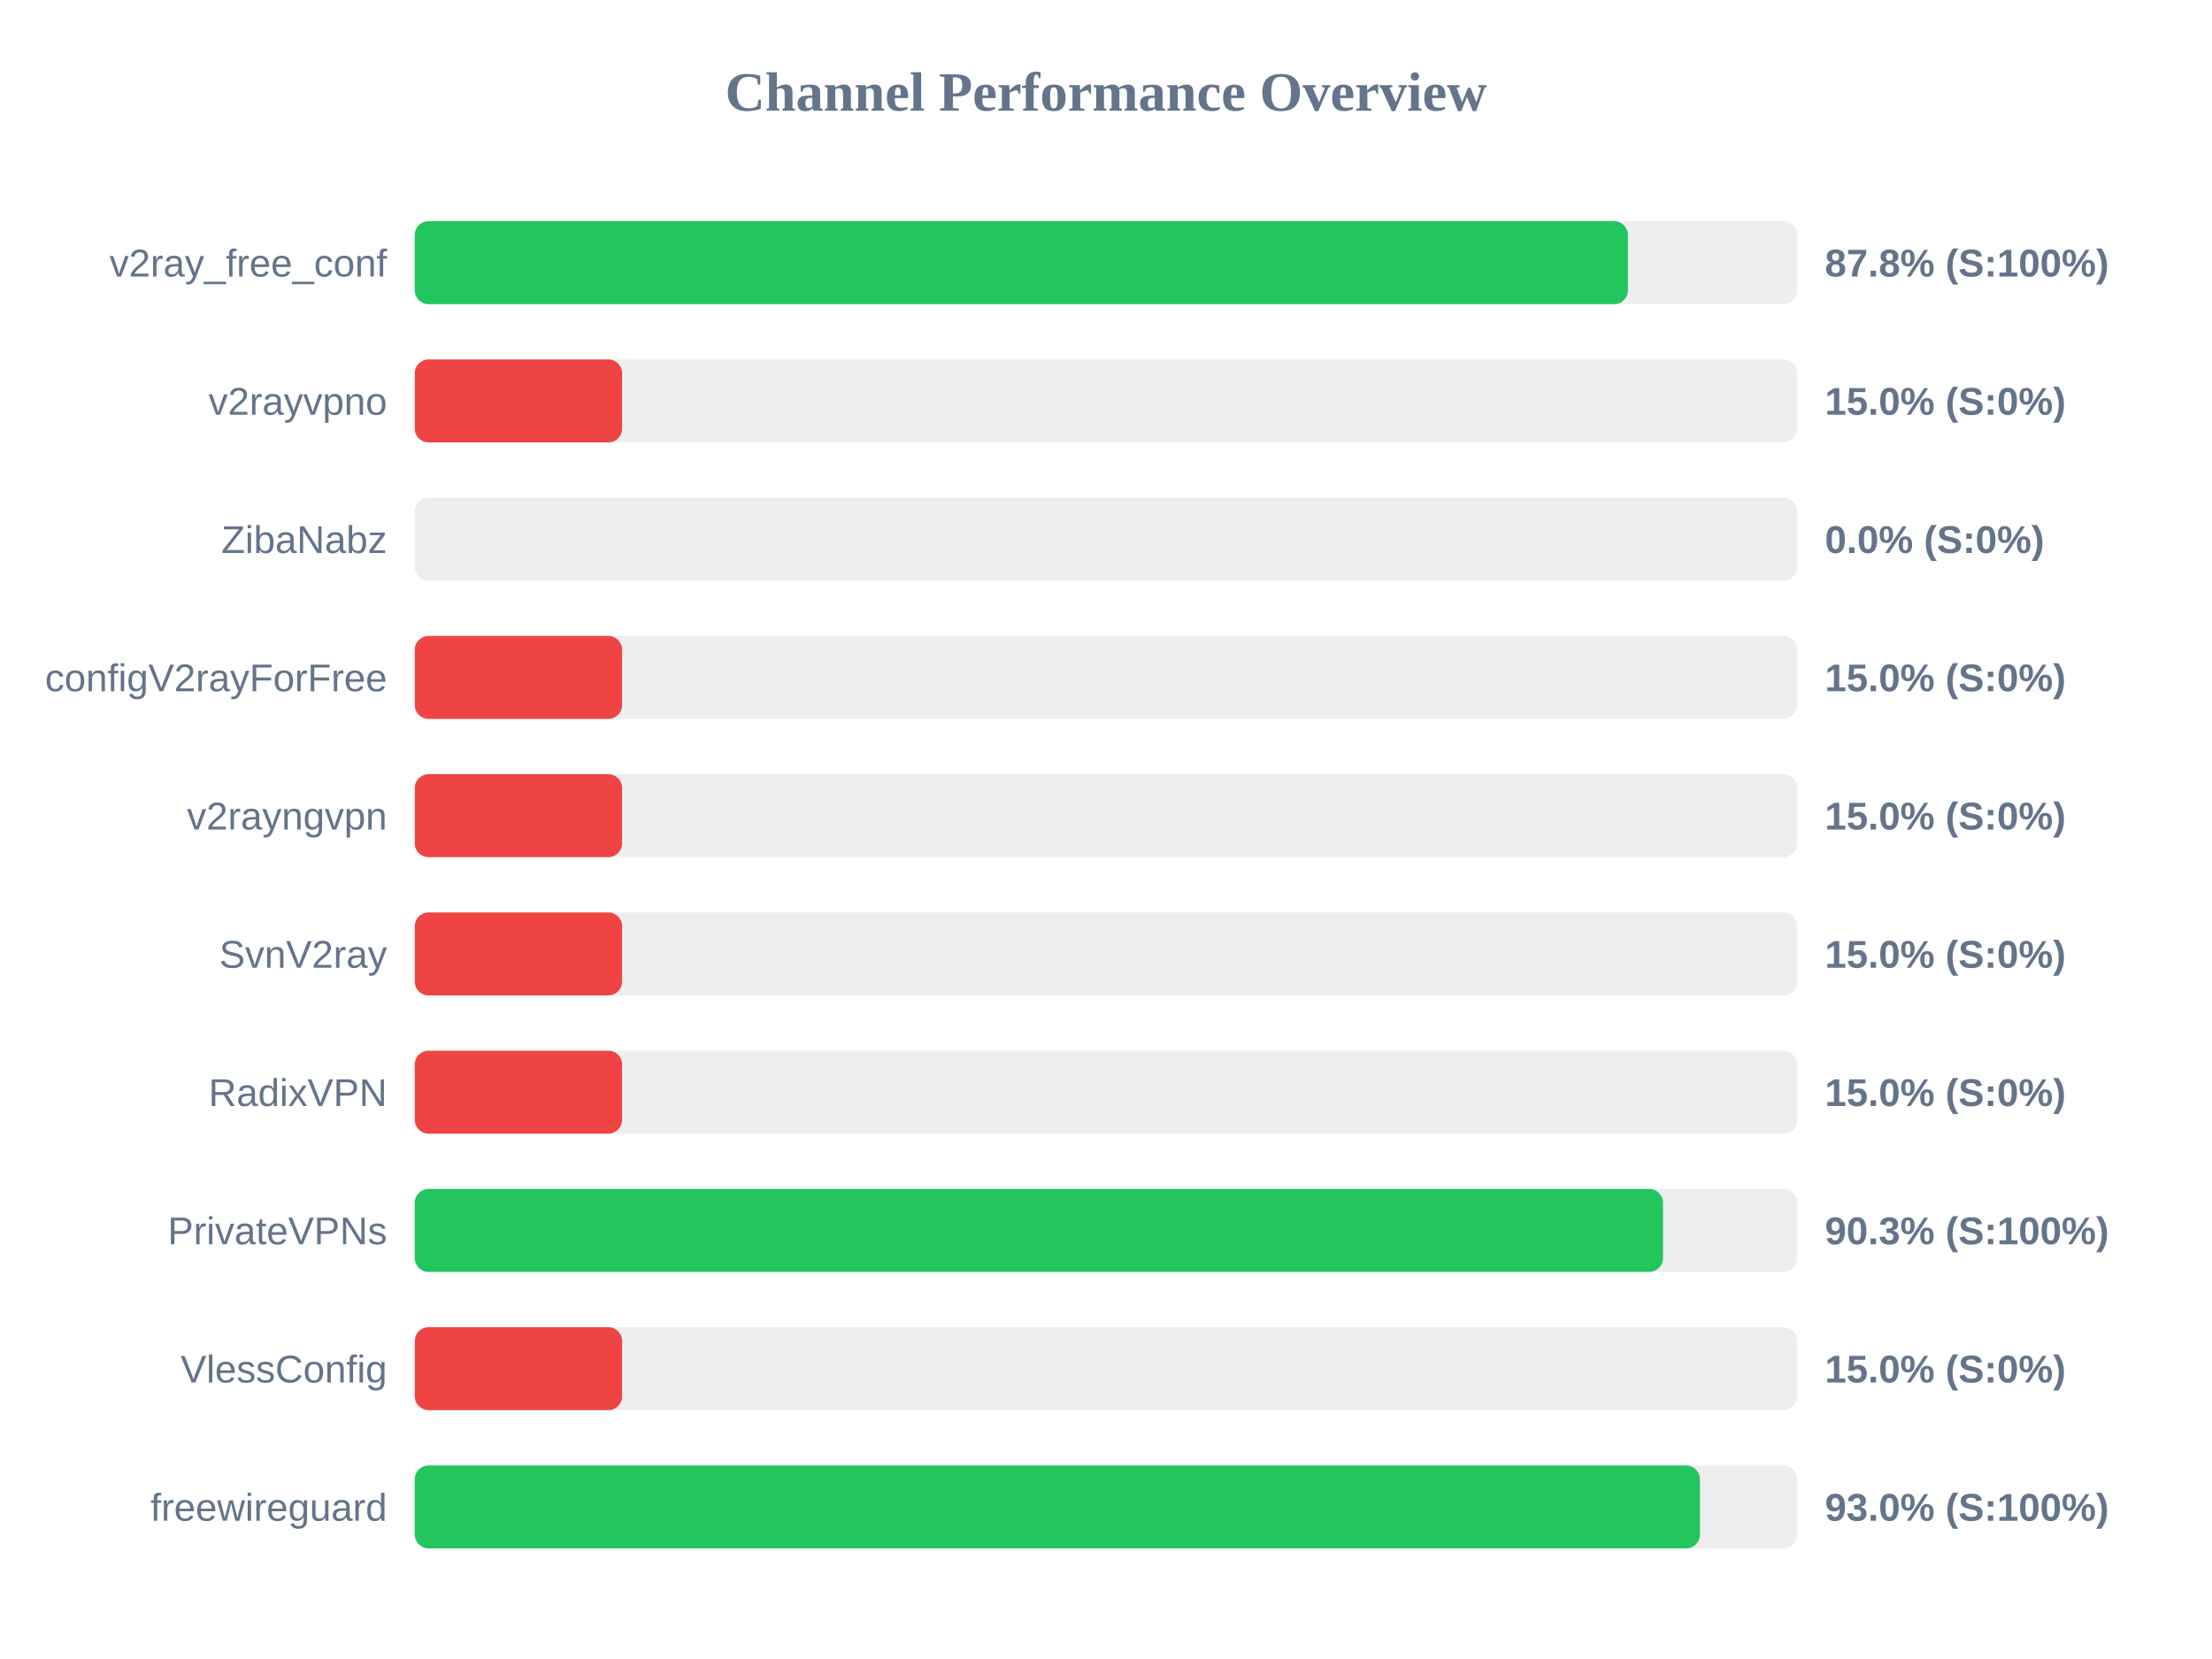
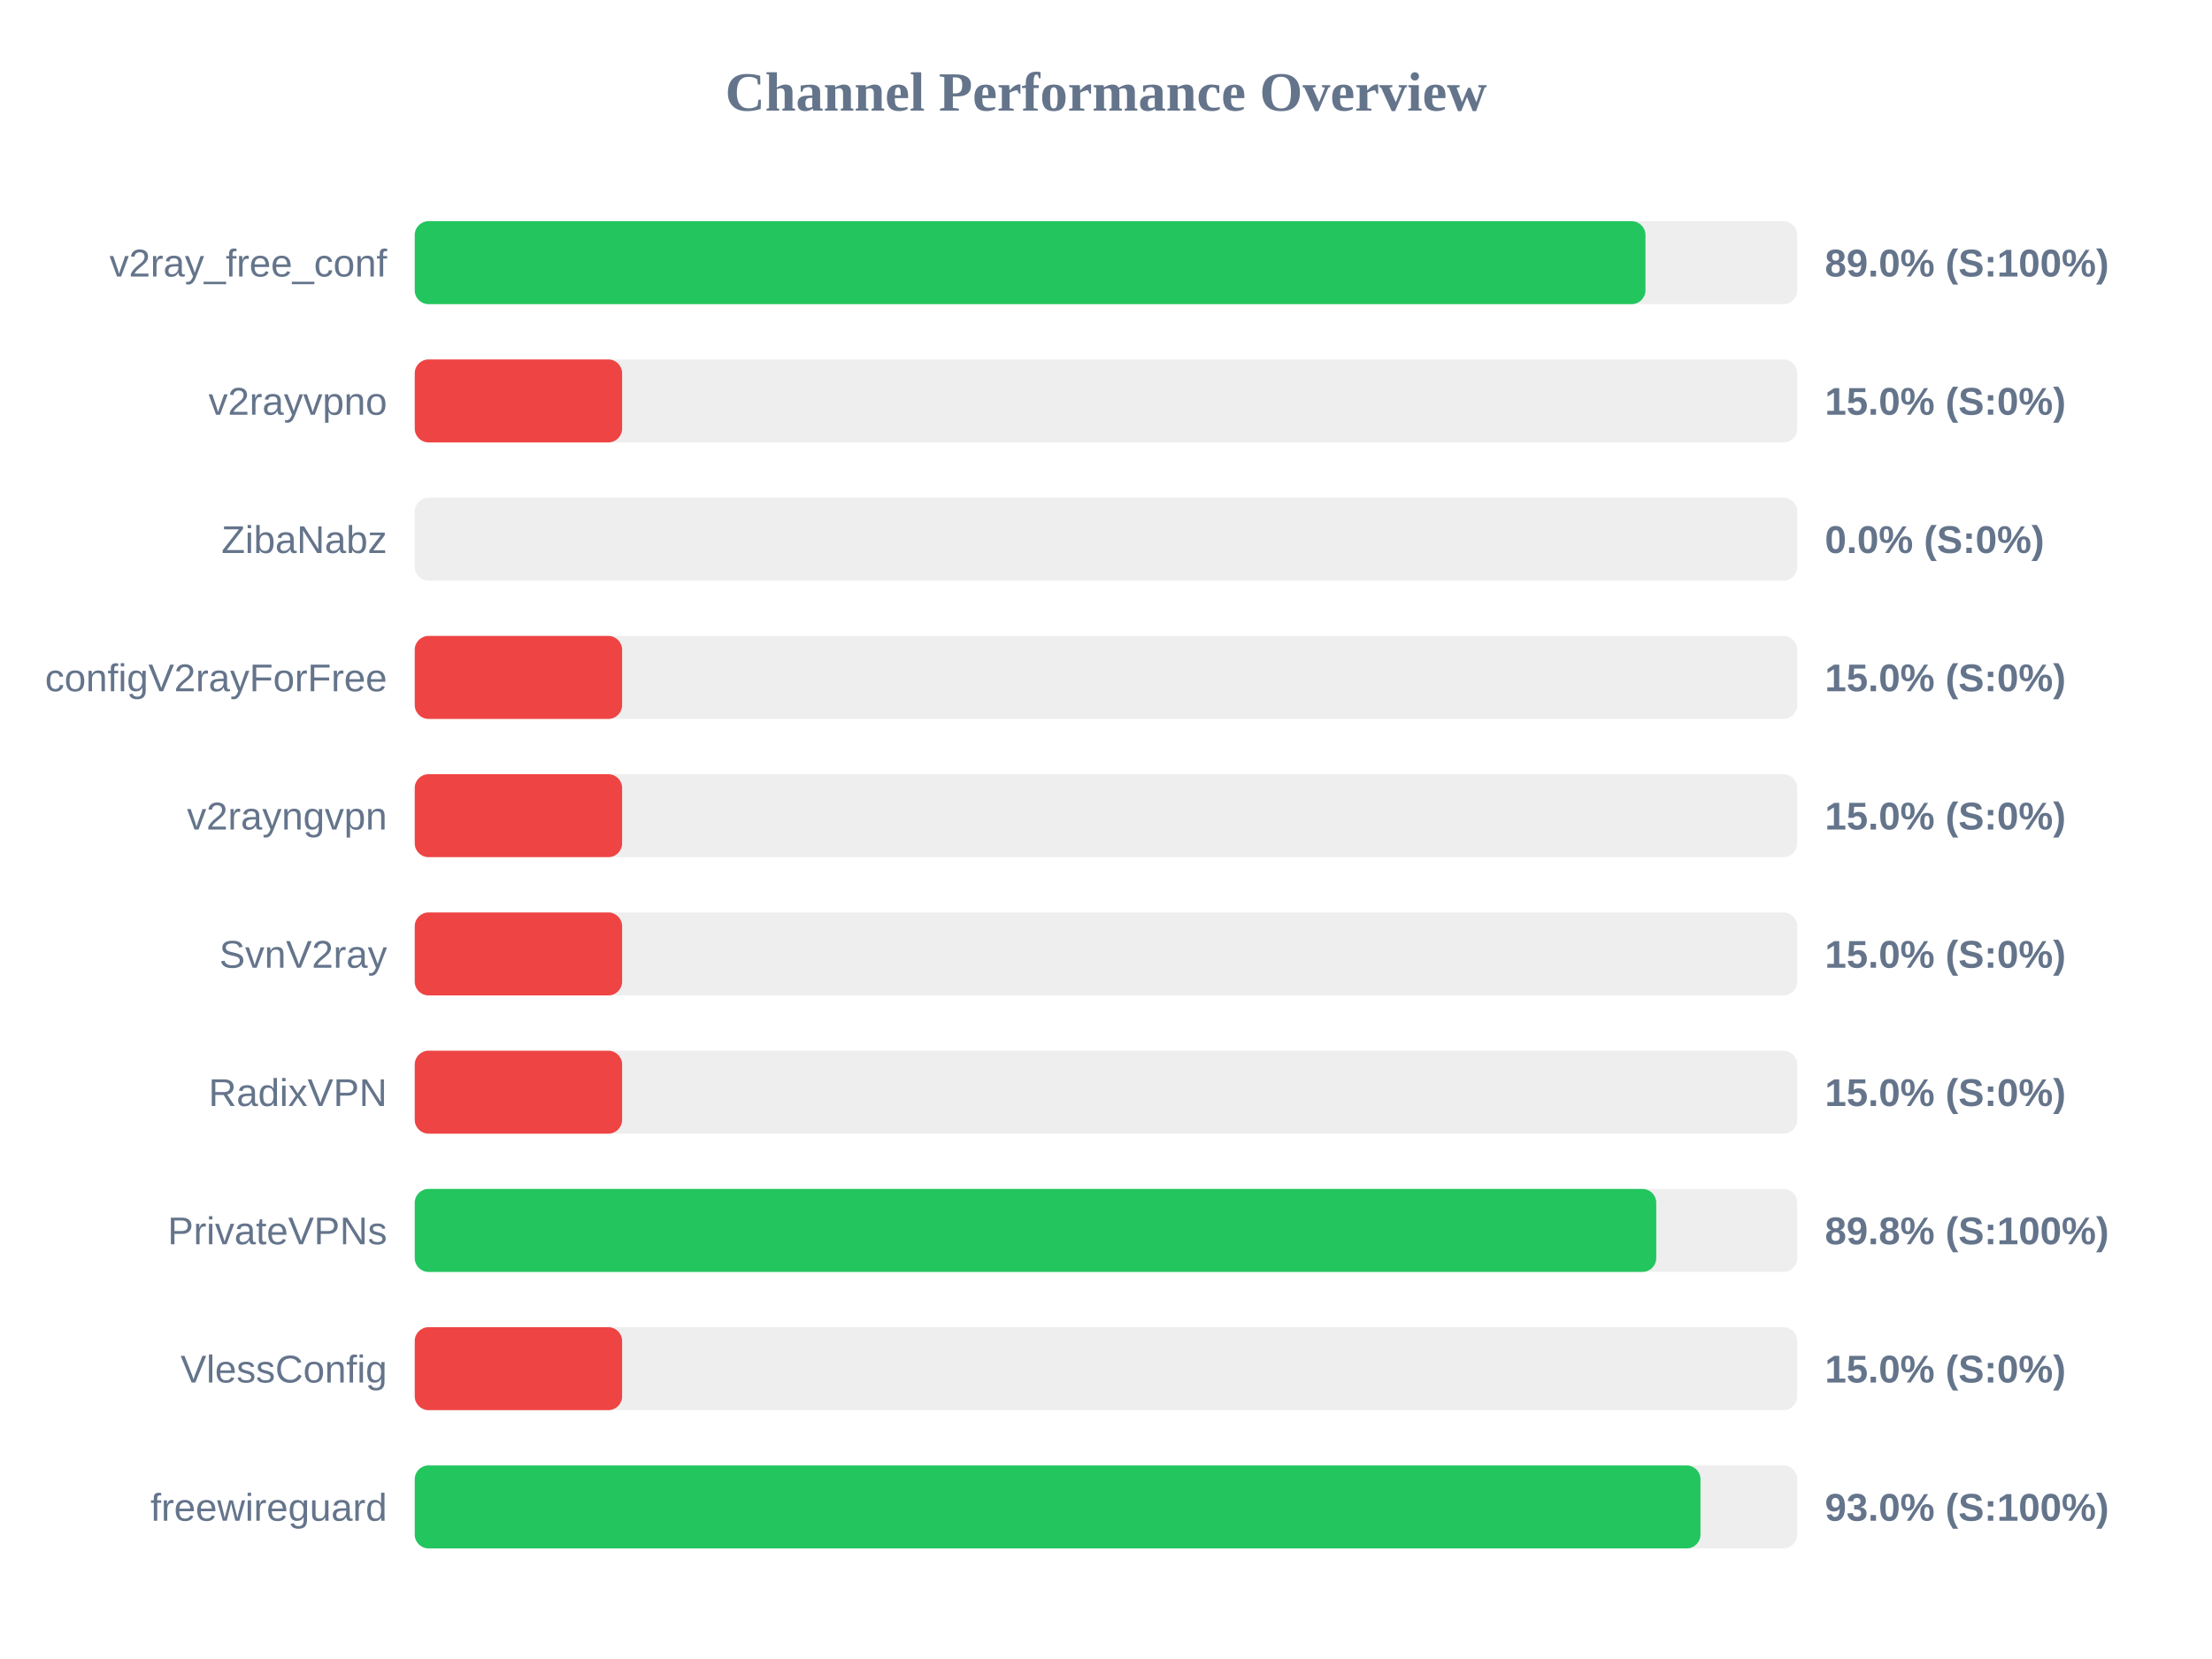
<svg xmlns="http://www.w3.org/2000/svg" width="800" height="600" version="1.1">
  <style>
        .row { font: 14px Arial; fill: #64748b; }
        .score { font: bold 14px Arial; fill: #64748b; }
    </style>
  <text x="400" y="40" text-anchor="middle" font-size="20px" font-weight="bold" fill="#64748b">Channel Performance Overview</text>
  <rect x="150" y="80" width="500" height="30" fill="#eee" rx="5" />
-   <rect x="150" y="80" width="438.75" height="30" fill="#22c55e" rx="5" />
+   <rect x="150" y="80" width="445.1" height="30" fill="#22c55e" rx="5" />
  <text x="140" y="100" text-anchor="end" class="row">v2ray_free_conf</text>
-   <text x="660" y="100" text-anchor="start" class="score">87.8% (S:100%)</text>
+   <text x="660" y="100" text-anchor="start" class="score">89.0% (S:100%)</text>
  <rect x="150" y="130" width="500" height="30" fill="#eee" rx="5" />
  <rect x="150" y="130" width="75.0" height="30" fill="#ef4444" rx="5" />
  <text x="140" y="150" text-anchor="end" class="row">v2rayvpno</text>
  <text x="660" y="150" text-anchor="start" class="score">15.0% (S:0%)</text>
  <rect x="150" y="180" width="500" height="30" fill="#eee" rx="5" />
  <rect x="150" y="180" width="0.0" height="30" fill="#ef4444" rx="5" />
  <text x="140" y="200" text-anchor="end" class="row">ZibaNabz</text>
  <text x="660" y="200" text-anchor="start" class="score">0.0% (S:0%)</text>
  <rect x="150" y="230" width="500" height="30" fill="#eee" rx="5" />
  <rect x="150" y="230" width="75.0" height="30" fill="#ef4444" rx="5" />
  <text x="140" y="250" text-anchor="end" class="row">configV2rayForFree</text>
  <text x="660" y="250" text-anchor="start" class="score">15.0% (S:0%)</text>
  <rect x="150" y="280" width="500" height="30" fill="#eee" rx="5" />
  <rect x="150" y="280" width="75.0" height="30" fill="#ef4444" rx="5" />
  <text x="140" y="300" text-anchor="end" class="row">v2rayngvpn</text>
  <text x="660" y="300" text-anchor="start" class="score">15.0% (S:0%)</text>
  <rect x="150" y="330" width="500" height="30" fill="#eee" rx="5" />
  <rect x="150" y="330" width="75.0" height="30" fill="#ef4444" rx="5" />
  <text x="140" y="350" text-anchor="end" class="row">SvnV2ray</text>
  <text x="660" y="350" text-anchor="start" class="score">15.0% (S:0%)</text>
  <rect x="150" y="380" width="500" height="30" fill="#eee" rx="5" />
  <rect x="150" y="380" width="75.0" height="30" fill="#ef4444" rx="5" />
  <text x="140" y="400" text-anchor="end" class="row">RadixVPN</text>
  <text x="660" y="400" text-anchor="start" class="score">15.0% (S:0%)</text>
  <rect x="150" y="430" width="500" height="30" fill="#eee" rx="5" />
-   <rect x="150" y="430" width="451.45" height="30" fill="#22c55e" rx="5" />
+   <rect x="150" y="430" width="449.0" height="30" fill="#22c55e" rx="5" />
  <text x="140" y="450" text-anchor="end" class="row">PrivateVPNs</text>
-   <text x="660" y="450" text-anchor="start" class="score">90.3% (S:100%)</text>
+   <text x="660" y="450" text-anchor="start" class="score">89.8% (S:100%)</text>
  <rect x="150" y="480" width="500" height="30" fill="#eee" rx="5" />
  <rect x="150" y="480" width="75.0" height="30" fill="#ef4444" rx="5" />
  <text x="140" y="500" text-anchor="end" class="row">VlessConfig</text>
  <text x="660" y="500" text-anchor="start" class="score">15.0% (S:0%)</text>
  <rect x="150" y="530" width="500" height="30" fill="#eee" rx="5" />
-   <rect x="150" y="530" width="464.8" height="30" fill="#22c55e" rx="5" />
+   <rect x="150" y="530" width="465.0" height="30" fill="#22c55e" rx="5" />
  <text x="140" y="550" text-anchor="end" class="row">freewireguard</text>
  <text x="660" y="550" text-anchor="start" class="score">93.0% (S:100%)</text>
</svg>
